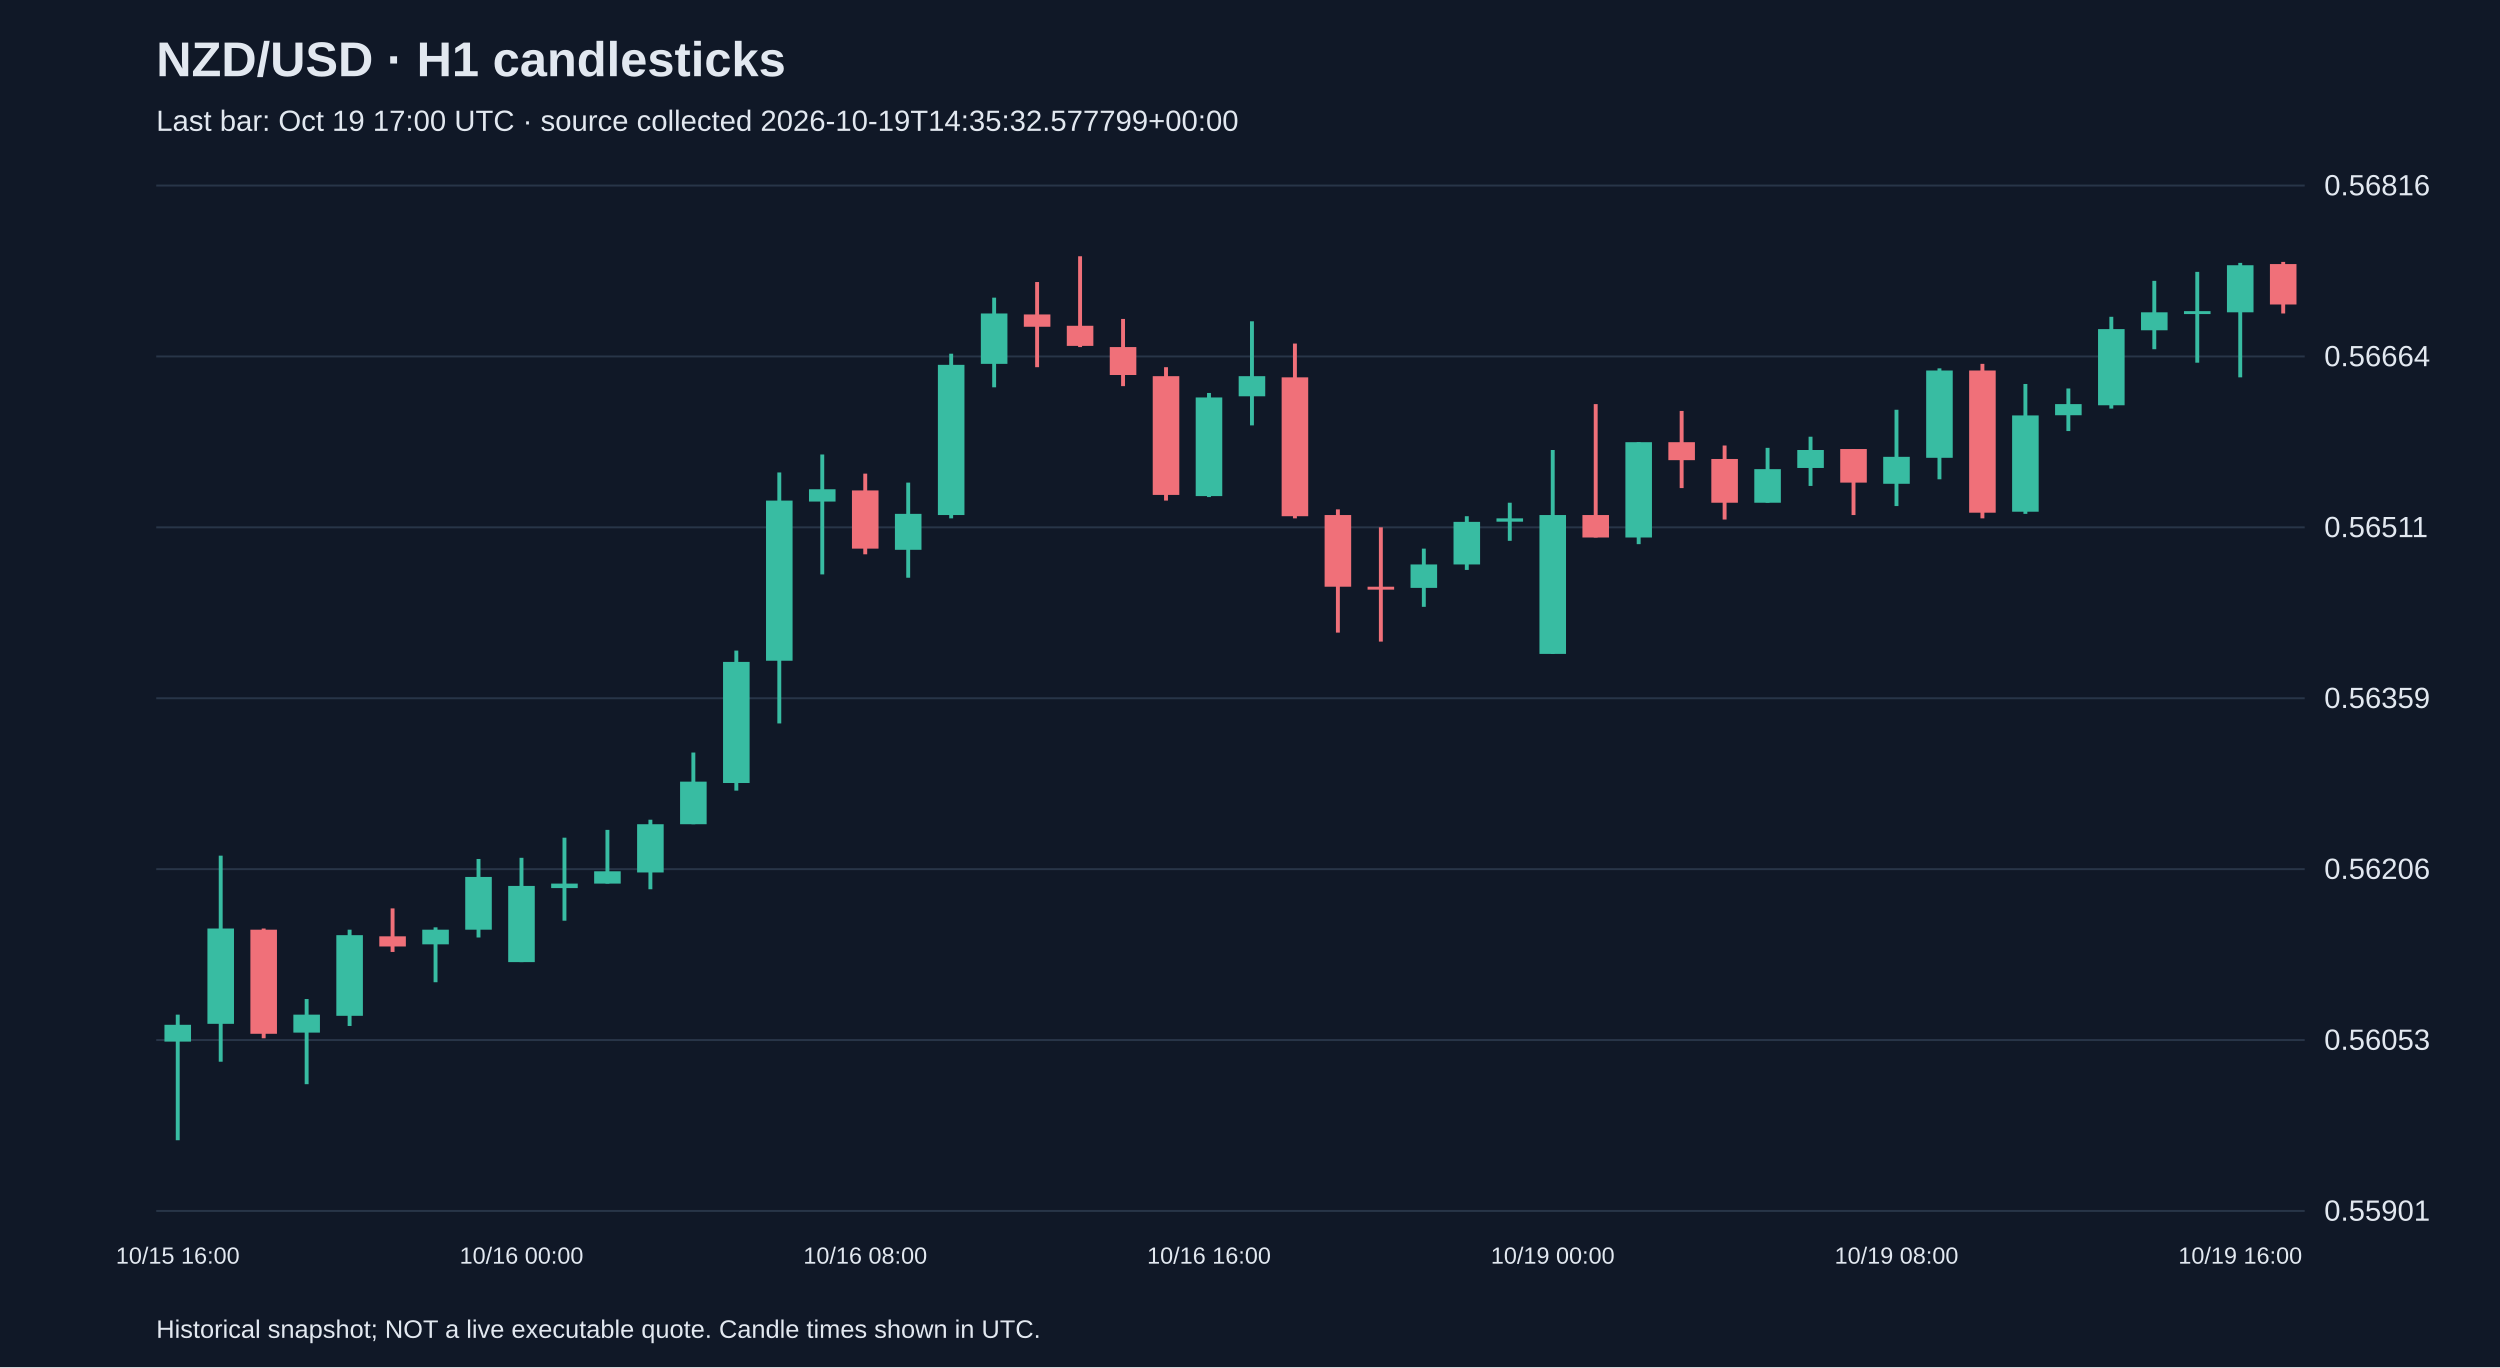
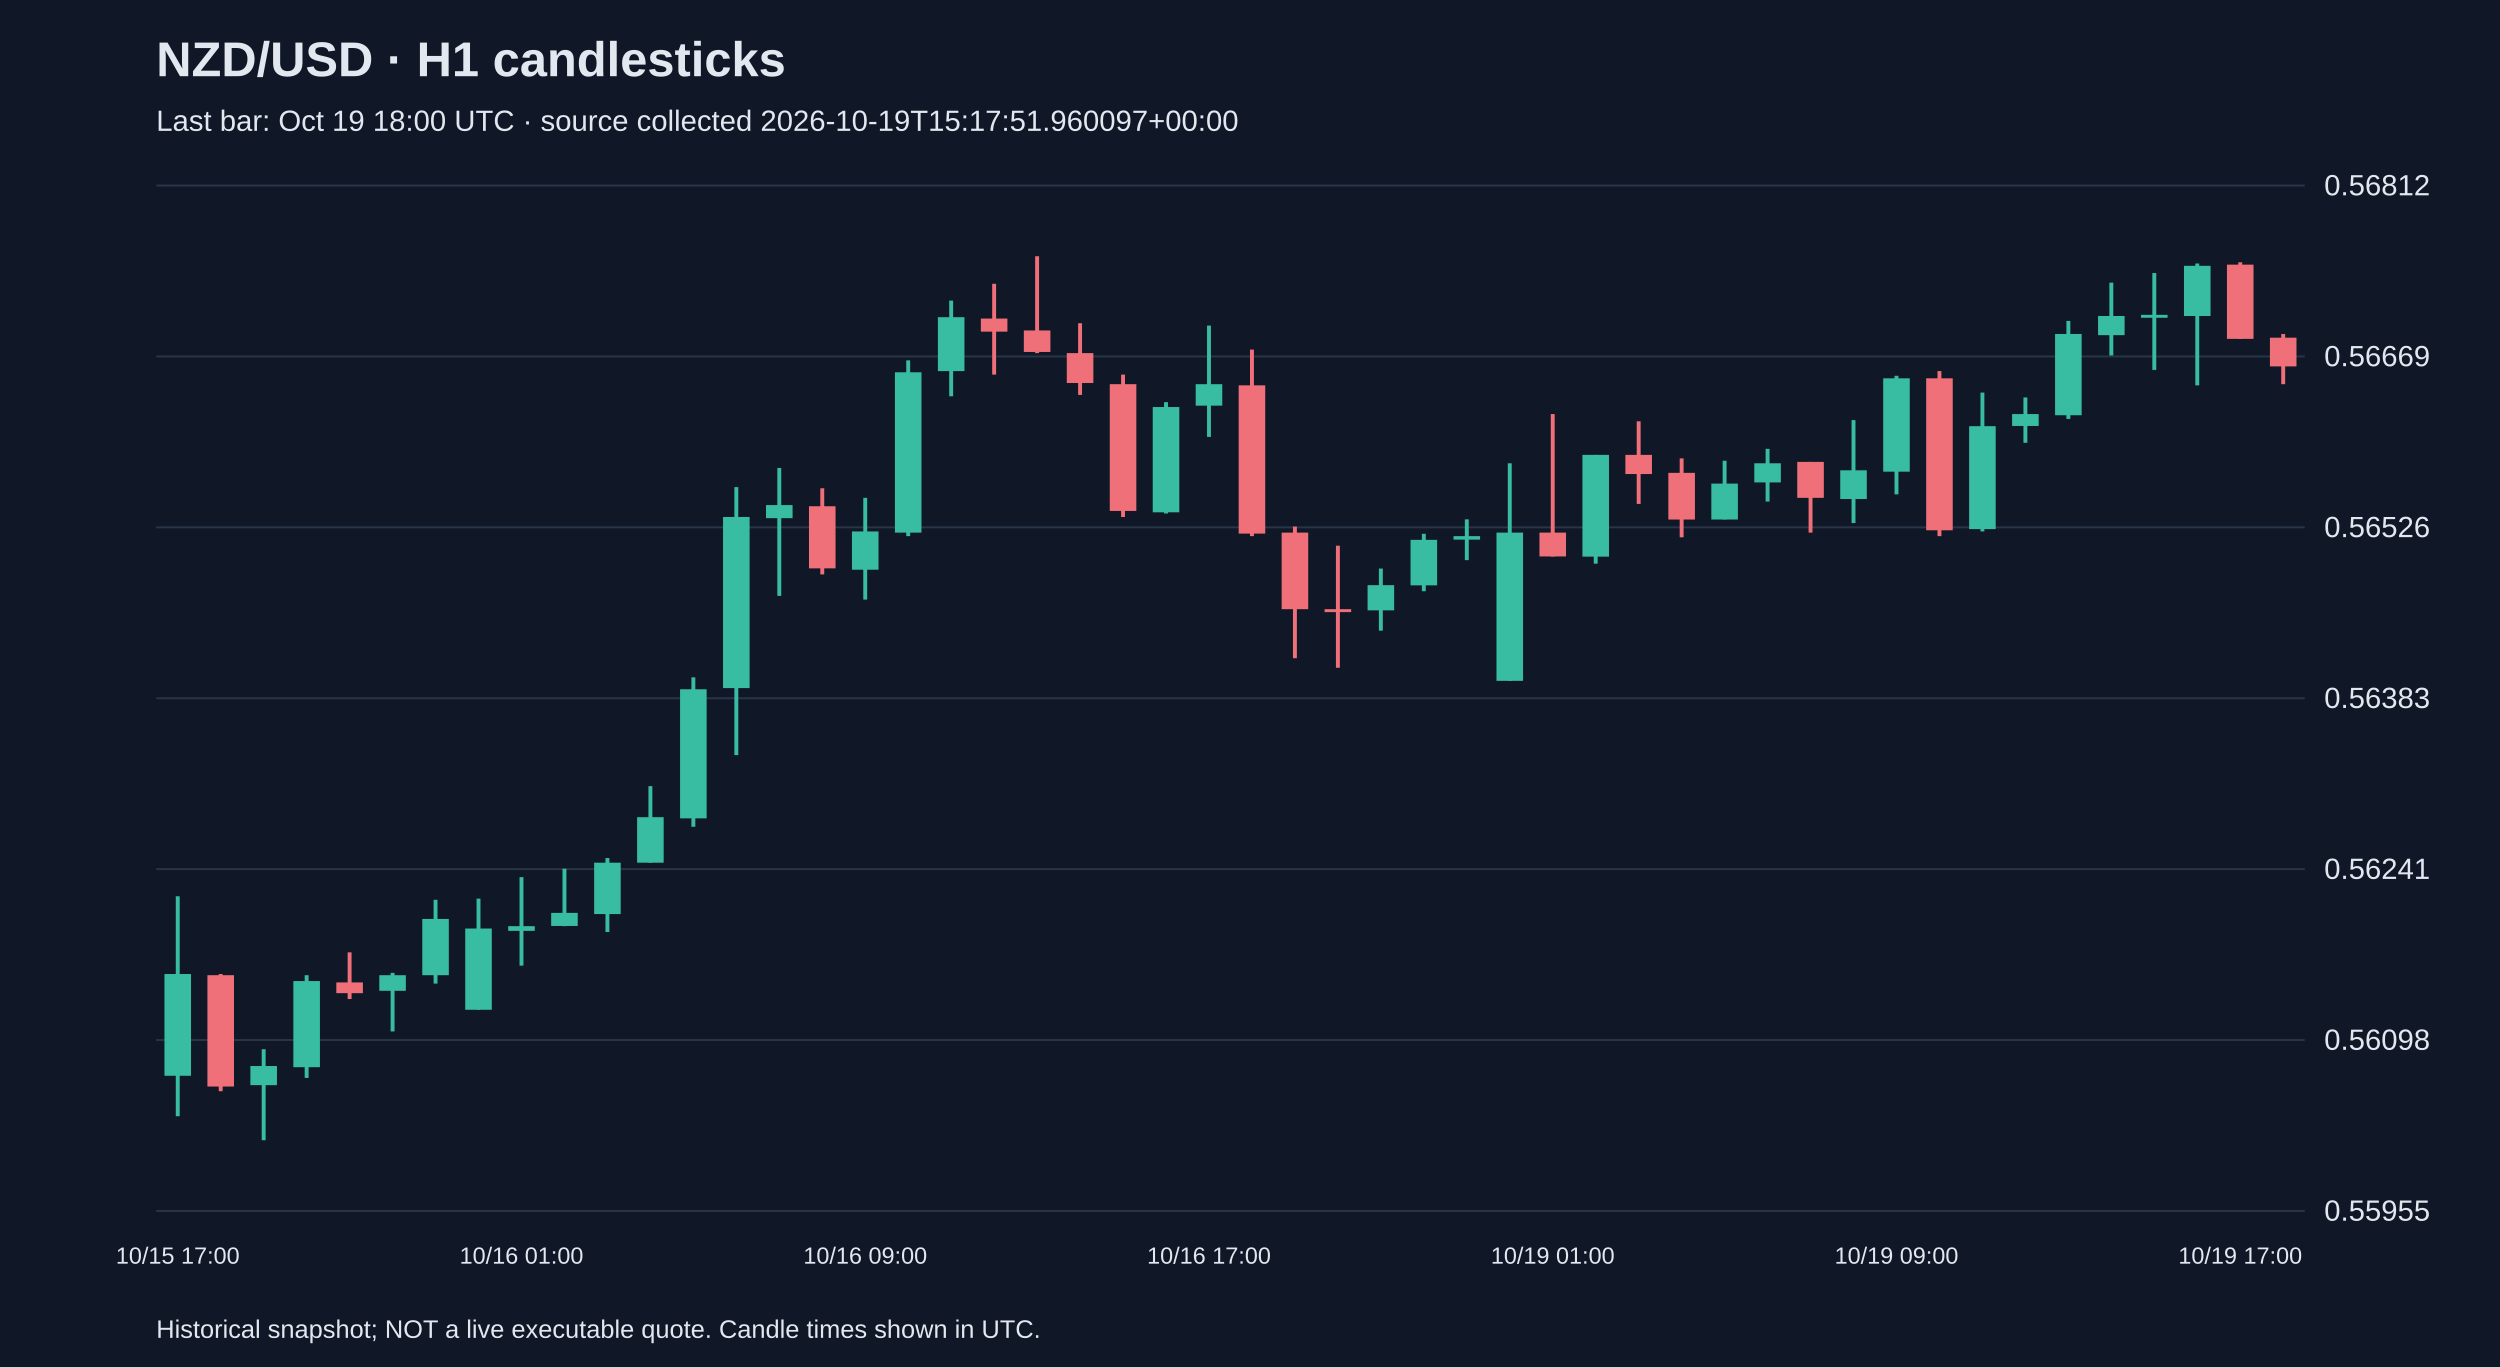
<svg xmlns="http://www.w3.org/2000/svg" viewBox="0 0 1280 700">
  <rect width="100%" height="100%" fill="#101827" />
  <style>text{font-family:Arial,sans-serif;fill:#e2e8f0}</style>
  <text x="80" y="39" font-size="25" font-weight="bold">NZD/USD · H1 candlesticks</text>
-   <text x="80" y="67" font-size="15" fill="#a6b1c5">Last bar: Oct 19 17:00 UTC · source collected 2026-10-19T14:35:32.577799+00:00</text>
+   <text x="80" y="67" font-size="15" fill="#a6b1c5">Last bar: Oct 19 18:00 UTC · source collected 2026-10-19T15:17:51.960097+00:00</text>
  <line x1="80" y1="620.0" x2="1180" y2="620.0" stroke="#283548" />
-   <text x="1190" y="625.0" font-size="15">0.55901</text>
+   <text x="1190" y="625.0" font-size="15">0.55955</text>
  <line x1="80" y1="532.5" x2="1180" y2="532.5" stroke="#283548" />
-   <text x="1190" y="537.5" font-size="15">0.56053</text>
+   <text x="1190" y="537.5" font-size="15">0.56098</text>
  <line x1="80" y1="445.0" x2="1180" y2="445.0" stroke="#283548" />
-   <text x="1190" y="450.0" font-size="15">0.56206</text>
+   <text x="1190" y="450.0" font-size="15">0.56241</text>
  <line x1="80" y1="357.5" x2="1180" y2="357.5" stroke="#283548" />
-   <text x="1190" y="362.5" font-size="15">0.56359</text>
+   <text x="1190" y="362.5" font-size="15">0.56383</text>
  <line x1="80" y1="270.0" x2="1180" y2="270.0" stroke="#283548" />
-   <text x="1190" y="275.0" font-size="15">0.56511</text>
+   <text x="1190" y="275.0" font-size="15">0.56526</text>
  <line x1="80" y1="182.5" x2="1180" y2="182.5" stroke="#283548" />
-   <text x="1190" y="187.5" font-size="15">0.56664</text>
+   <text x="1190" y="187.5" font-size="15">0.56669</text>
  <line x1="80" y1="95.0" x2="1180" y2="95.0" stroke="#283548" />
-   <text x="1190" y="100.0" font-size="15">0.56816</text>
-   <line x1="91.0" y1="519.5" x2="91.0" y2="583.8" stroke="#38bca2" stroke-width="2" />
-   <rect x="84.2" y="524.7" width="13.6" height="8.6" fill="#38bca2" />
-   <text x="91.0" y="647" text-anchor="middle" font-size="12">10/15 16:00</text>
-   <line x1="113.0" y1="438.1" x2="113.0" y2="543.6" stroke="#38bca2" stroke-width="2" />
-   <rect x="106.2" y="475.4" width="13.6" height="48.8" fill="#38bca2" />
-   <line x1="135.0" y1="475.4" x2="135.0" y2="531.6" stroke="#f07079" stroke-width="2" />
-   <rect x="128.2" y="476.0" width="13.6" height="53.3" fill="#f07079" />
-   <line x1="157.0" y1="511.5" x2="157.0" y2="555.1" stroke="#38bca2" stroke-width="2" />
-   <rect x="150.2" y="519.5" width="13.6" height="9.2" fill="#38bca2" />
-   <line x1="179.0" y1="476.0" x2="179.0" y2="525.3" stroke="#38bca2" stroke-width="2" />
-   <rect x="172.2" y="478.8" width="13.6" height="41.3" fill="#38bca2" />
-   <line x1="201.0" y1="465.1" x2="201.0" y2="487.4" stroke="#f07079" stroke-width="2" />
-   <rect x="194.2" y="479.4" width="13.6" height="5.2" fill="#f07079" />
-   <line x1="223.0" y1="474.8" x2="223.0" y2="502.9" stroke="#38bca2" stroke-width="2" />
-   <rect x="216.2" y="476.0" width="13.6" height="7.5" fill="#38bca2" />
-   <line x1="245.0" y1="439.8" x2="245.0" y2="480.0" stroke="#38bca2" stroke-width="2" />
-   <rect x="238.2" y="449.0" width="13.6" height="27.0" fill="#38bca2" />
-   <line x1="267.0" y1="439.2" x2="267.0" y2="492.6" stroke="#38bca2" stroke-width="2" />
-   <rect x="260.2" y="453.6" width="13.6" height="39.0" fill="#38bca2" />
-   <text x="267.0" y="647" text-anchor="middle" font-size="12">10/16 00:00</text>
-   <line x1="289.0" y1="428.9" x2="289.0" y2="471.4" stroke="#38bca2" stroke-width="2" />
-   <rect x="282.2" y="452.4" width="13.6" height="2.3" fill="#38bca2" />
-   <line x1="311.0" y1="424.9" x2="311.0" y2="452.4" stroke="#38bca2" stroke-width="2" />
-   <rect x="304.2" y="446.1" width="13.6" height="6.3" fill="#38bca2" />
-   <line x1="333.0" y1="419.7" x2="333.0" y2="455.3" stroke="#38bca2" stroke-width="2" />
-   <rect x="326.2" y="422.0" width="13.6" height="24.7" fill="#38bca2" />
-   <line x1="355.0" y1="385.3" x2="355.0" y2="422.0" stroke="#38bca2" stroke-width="2" />
-   <rect x="348.2" y="400.2" width="13.6" height="21.8" fill="#38bca2" />
-   <line x1="377.0" y1="333.1" x2="377.0" y2="404.8" stroke="#38bca2" stroke-width="2" />
-   <rect x="370.2" y="338.9" width="13.6" height="62.0" fill="#38bca2" />
-   <line x1="399.0" y1="241.9" x2="399.0" y2="370.4" stroke="#38bca2" stroke-width="2" />
-   <rect x="392.2" y="256.3" width="13.6" height="82.0" fill="#38bca2" />
-   <line x1="421.0" y1="232.7" x2="421.0" y2="294.1" stroke="#38bca2" stroke-width="2" />
-   <rect x="414.2" y="250.5" width="13.6" height="6.3" fill="#38bca2" />
-   <line x1="443.0" y1="242.5" x2="443.0" y2="283.8" stroke="#f07079" stroke-width="2" />
-   <rect x="436.2" y="251.1" width="13.6" height="29.8" fill="#f07079" />
-   <text x="443.0" y="647" text-anchor="middle" font-size="12">10/16 08:00</text>
-   <line x1="465.0" y1="247.1" x2="465.0" y2="295.8" stroke="#38bca2" stroke-width="2" />
-   <rect x="458.2" y="263.1" width="13.6" height="18.4" fill="#38bca2" />
-   <line x1="487.0" y1="181.1" x2="487.0" y2="265.4" stroke="#38bca2" stroke-width="2" />
-   <rect x="480.2" y="186.8" width="13.6" height="76.9" fill="#38bca2" />
-   <line x1="509.0" y1="152.4" x2="509.0" y2="198.3" stroke="#38bca2" stroke-width="2" />
-   <rect x="502.2" y="160.5" width="13.6" height="25.8" fill="#38bca2" />
-   <line x1="531.0" y1="144.4" x2="531.0" y2="188.0" stroke="#f07079" stroke-width="2" />
-   <rect x="524.2" y="161.0" width="13.6" height="6.3" fill="#f07079" />
-   <line x1="553.0" y1="131.2" x2="553.0" y2="177.7" stroke="#f07079" stroke-width="2" />
-   <rect x="546.2" y="166.8" width="13.6" height="10.3" fill="#f07079" />
-   <line x1="575.0" y1="163.3" x2="575.0" y2="197.7" stroke="#f07079" stroke-width="2" />
-   <rect x="568.2" y="177.7" width="13.6" height="14.3" fill="#f07079" />
-   <line x1="597.0" y1="188.0" x2="597.0" y2="256.3" stroke="#f07079" stroke-width="2" />
-   <rect x="590.2" y="192.6" width="13.6" height="60.8" fill="#f07079" />
-   <line x1="619.0" y1="201.2" x2="619.0" y2="254.5" stroke="#38bca2" stroke-width="2" />
-   <rect x="612.2" y="203.5" width="13.6" height="50.5" fill="#38bca2" />
-   <text x="619.0" y="647" text-anchor="middle" font-size="12">10/16 16:00</text>
-   <line x1="641.0" y1="164.5" x2="641.0" y2="217.8" stroke="#38bca2" stroke-width="2" />
-   <rect x="634.2" y="192.6" width="13.6" height="10.3" fill="#38bca2" />
-   <line x1="663.0" y1="175.9" x2="663.0" y2="265.4" stroke="#f07079" stroke-width="2" />
-   <rect x="656.2" y="193.2" width="13.6" height="71.1" fill="#f07079" />
-   <line x1="685.0" y1="260.8" x2="685.0" y2="323.9" stroke="#f07079" stroke-width="2" />
-   <rect x="678.2" y="263.7" width="13.6" height="36.7" fill="#f07079" />
-   <line x1="707.0" y1="270.0" x2="707.0" y2="328.5" stroke="#f07079" stroke-width="2" />
-   <rect x="700.2" y="300.4" width="13.6" height="1.5" fill="#f07079" />
-   <line x1="729.0" y1="280.9" x2="729.0" y2="310.7" stroke="#38bca2" stroke-width="2" />
-   <rect x="722.2" y="289.0" width="13.6" height="12.0" fill="#38bca2" />
-   <line x1="751.0" y1="264.3" x2="751.0" y2="291.8" stroke="#38bca2" stroke-width="2" />
-   <rect x="744.2" y="267.2" width="13.6" height="21.8" fill="#38bca2" />
-   <line x1="773.0" y1="257.4" x2="773.0" y2="276.9" stroke="#38bca2" stroke-width="2" />
-   <rect x="766.2" y="265.4" width="13.6" height="1.7" fill="#38bca2" />
-   <line x1="795.0" y1="230.4" x2="795.0" y2="334.8" stroke="#38bca2" stroke-width="2" />
-   <rect x="788.2" y="263.7" width="13.6" height="71.1" fill="#38bca2" />
-   <text x="795.0" y="647" text-anchor="middle" font-size="12">10/19 00:00</text>
-   <line x1="817.0" y1="206.9" x2="817.0" y2="275.2" stroke="#f07079" stroke-width="2" />
-   <rect x="810.2" y="263.7" width="13.6" height="11.5" fill="#f07079" />
-   <line x1="839.0" y1="226.4" x2="839.0" y2="278.6" stroke="#38bca2" stroke-width="2" />
-   <rect x="832.2" y="226.4" width="13.6" height="48.8" fill="#38bca2" />
-   <line x1="861.0" y1="210.4" x2="861.0" y2="249.9" stroke="#f07079" stroke-width="2" />
-   <rect x="854.2" y="226.4" width="13.6" height="9.2" fill="#f07079" />
-   <line x1="883.0" y1="228.1" x2="883.0" y2="266.0" stroke="#f07079" stroke-width="2" />
-   <rect x="876.2" y="235.0" width="13.6" height="22.4" fill="#f07079" />
-   <line x1="905.0" y1="229.3" x2="905.0" y2="257.4" stroke="#38bca2" stroke-width="2" />
-   <rect x="898.2" y="240.2" width="13.6" height="17.2" fill="#38bca2" />
-   <line x1="927.0" y1="223.6" x2="927.0" y2="248.8" stroke="#38bca2" stroke-width="2" />
-   <rect x="920.2" y="230.4" width="13.6" height="9.2" fill="#38bca2" />
-   <line x1="949.0" y1="229.9" x2="949.0" y2="263.7" stroke="#f07079" stroke-width="2" />
-   <rect x="942.2" y="229.9" width="13.6" height="17.2" fill="#f07079" />
-   <line x1="971.0" y1="209.8" x2="971.0" y2="259.1" stroke="#38bca2" stroke-width="2" />
-   <rect x="964.2" y="233.9" width="13.6" height="13.8" fill="#38bca2" />
-   <text x="971.0" y="647" text-anchor="middle" font-size="12">10/19 08:00</text>
-   <line x1="993.0" y1="188.6" x2="993.0" y2="245.4" stroke="#38bca2" stroke-width="2" />
-   <rect x="986.2" y="189.7" width="13.6" height="44.7" fill="#38bca2" />
-   <line x1="1015.0" y1="186.3" x2="1015.0" y2="265.4" stroke="#f07079" stroke-width="2" />
-   <rect x="1008.2" y="189.7" width="13.6" height="72.8" fill="#f07079" />
-   <line x1="1037.0" y1="196.6" x2="1037.0" y2="263.1" stroke="#38bca2" stroke-width="2" />
-   <rect x="1030.2" y="212.7" width="13.6" height="49.3" fill="#38bca2" />
-   <line x1="1059.0" y1="198.9" x2="1059.0" y2="220.7" stroke="#38bca2" stroke-width="2" />
-   <rect x="1052.2" y="206.9" width="13.6" height="5.7" fill="#38bca2" />
-   <line x1="1081.0" y1="162.2" x2="1081.0" y2="209.2" stroke="#38bca2" stroke-width="2" />
-   <rect x="1074.2" y="168.5" width="13.6" height="39.0" fill="#38bca2" />
-   <line x1="1103.0" y1="143.8" x2="1103.0" y2="178.8" stroke="#38bca2" stroke-width="2" />
-   <rect x="1096.2" y="159.9" width="13.6" height="9.2" fill="#38bca2" />
-   <line x1="1125.0" y1="139.2" x2="1125.0" y2="185.7" stroke="#38bca2" stroke-width="2" />
-   <rect x="1118.2" y="159.3" width="13.6" height="1.5" fill="#38bca2" />
-   <line x1="1147.0" y1="134.6" x2="1147.0" y2="193.2" stroke="#38bca2" stroke-width="2" />
-   <rect x="1140.2" y="135.8" width="13.6" height="24.1" fill="#38bca2" />
-   <text x="1147.0" y="647" text-anchor="middle" font-size="12">10/19 16:00</text>
-   <line x1="1169.0" y1="134.1" x2="1169.0" y2="160.5" stroke="#f07079" stroke-width="2" />
-   <rect x="1162.2" y="135.2" width="13.6" height="20.7" fill="#f07079" />
+   <text x="1190" y="100.0" font-size="15">0.56812</text>
+   <line x1="91.0" y1="458.9" x2="91.0" y2="571.5" stroke="#38bca2" stroke-width="2" />
+   <rect x="84.2" y="498.7" width="13.6" height="52.1" fill="#38bca2" />
+   <text x="91.0" y="647" text-anchor="middle" font-size="12">10/15 17:00</text>
+   <line x1="113.0" y1="498.7" x2="113.0" y2="558.7" stroke="#f07079" stroke-width="2" />
+   <rect x="106.2" y="499.3" width="13.6" height="57.0" fill="#f07079" />
+   <line x1="135.0" y1="537.2" x2="135.0" y2="583.8" stroke="#38bca2" stroke-width="2" />
+   <rect x="128.2" y="545.8" width="13.6" height="9.8" fill="#38bca2" />
+   <line x1="157.0" y1="499.3" x2="157.0" y2="551.9" stroke="#38bca2" stroke-width="2" />
+   <rect x="150.2" y="502.3" width="13.6" height="44.1" fill="#38bca2" />
+   <line x1="179.0" y1="487.6" x2="179.0" y2="511.5" stroke="#f07079" stroke-width="2" />
+   <rect x="172.2" y="503.0" width="13.6" height="5.5" fill="#f07079" />
+   <line x1="201.0" y1="498.1" x2="201.0" y2="528.1" stroke="#38bca2" stroke-width="2" />
+   <rect x="194.2" y="499.3" width="13.6" height="8.0" fill="#38bca2" />
+   <line x1="223.0" y1="460.7" x2="223.0" y2="503.6" stroke="#38bca2" stroke-width="2" />
+   <rect x="216.2" y="470.5" width="13.6" height="28.8" fill="#38bca2" />
+   <line x1="245.0" y1="460.1" x2="245.0" y2="517.0" stroke="#38bca2" stroke-width="2" />
+   <rect x="238.2" y="475.4" width="13.6" height="41.6" fill="#38bca2" />
+   <line x1="267.0" y1="449.1" x2="267.0" y2="494.4" stroke="#38bca2" stroke-width="2" />
+   <rect x="260.2" y="474.2" width="13.6" height="2.4" fill="#38bca2" />
+   <text x="267.0" y="647" text-anchor="middle" font-size="12">10/16 01:00</text>
+   <line x1="289.0" y1="444.8" x2="289.0" y2="474.2" stroke="#38bca2" stroke-width="2" />
+   <rect x="282.2" y="467.4" width="13.6" height="6.7" fill="#38bca2" />
+   <line x1="311.0" y1="439.3" x2="311.0" y2="477.2" stroke="#38bca2" stroke-width="2" />
+   <rect x="304.2" y="441.7" width="13.6" height="26.3" fill="#38bca2" />
+   <line x1="333.0" y1="402.5" x2="333.0" y2="441.7" stroke="#38bca2" stroke-width="2" />
+   <rect x="326.2" y="418.4" width="13.6" height="23.3" fill="#38bca2" />
+   <line x1="355.0" y1="346.8" x2="355.0" y2="423.3" stroke="#38bca2" stroke-width="2" />
+   <rect x="348.2" y="352.9" width="13.6" height="66.1" fill="#38bca2" />
+   <line x1="377.0" y1="249.4" x2="377.0" y2="386.6" stroke="#38bca2" stroke-width="2" />
+   <rect x="370.2" y="264.7" width="13.6" height="87.6" fill="#38bca2" />
+   <line x1="399.0" y1="239.6" x2="399.0" y2="305.1" stroke="#38bca2" stroke-width="2" />
+   <rect x="392.2" y="258.6" width="13.6" height="6.7" fill="#38bca2" />
+   <line x1="421.0" y1="250.0" x2="421.0" y2="294.1" stroke="#f07079" stroke-width="2" />
+   <rect x="414.2" y="259.2" width="13.6" height="31.8" fill="#f07079" />
+   <line x1="443.0" y1="254.9" x2="443.0" y2="307.0" stroke="#38bca2" stroke-width="2" />
+   <rect x="436.2" y="272.1" width="13.6" height="19.6" fill="#38bca2" />
+   <text x="443.0" y="647" text-anchor="middle" font-size="12">10/16 09:00</text>
+   <line x1="465.0" y1="184.5" x2="465.0" y2="274.5" stroke="#38bca2" stroke-width="2" />
+   <rect x="458.2" y="190.6" width="13.6" height="82.1" fill="#38bca2" />
+   <line x1="487.0" y1="153.9" x2="487.0" y2="202.9" stroke="#38bca2" stroke-width="2" />
+   <rect x="480.2" y="162.4" width="13.6" height="27.6" fill="#38bca2" />
+   <line x1="509.0" y1="145.3" x2="509.0" y2="191.8" stroke="#f07079" stroke-width="2" />
+   <rect x="502.2" y="163.1" width="13.6" height="6.7" fill="#f07079" />
+   <line x1="531.0" y1="131.2" x2="531.0" y2="180.8" stroke="#f07079" stroke-width="2" />
+   <rect x="524.2" y="169.2" width="13.6" height="11.0" fill="#f07079" />
+   <line x1="553.0" y1="165.5" x2="553.0" y2="202.2" stroke="#f07079" stroke-width="2" />
+   <rect x="546.2" y="180.8" width="13.6" height="15.3" fill="#f07079" />
+   <line x1="575.0" y1="191.8" x2="575.0" y2="264.7" stroke="#f07079" stroke-width="2" />
+   <rect x="568.2" y="196.7" width="13.6" height="64.9" fill="#f07079" />
+   <line x1="597.0" y1="205.9" x2="597.0" y2="262.9" stroke="#38bca2" stroke-width="2" />
+   <rect x="590.2" y="208.4" width="13.6" height="53.9" fill="#38bca2" />
+   <line x1="619.0" y1="166.7" x2="619.0" y2="223.7" stroke="#38bca2" stroke-width="2" />
+   <rect x="612.2" y="196.7" width="13.6" height="11.0" fill="#38bca2" />
+   <text x="619.0" y="647" text-anchor="middle" font-size="12">10/16 17:00</text>
+   <line x1="641.0" y1="179.0" x2="641.0" y2="274.5" stroke="#f07079" stroke-width="2" />
+   <rect x="634.2" y="197.3" width="13.6" height="75.9" fill="#f07079" />
+   <line x1="663.0" y1="269.6" x2="663.0" y2="337.0" stroke="#f07079" stroke-width="2" />
+   <rect x="656.2" y="272.7" width="13.6" height="39.2" fill="#f07079" />
+   <line x1="685.0" y1="279.4" x2="685.0" y2="341.9" stroke="#f07079" stroke-width="2" />
+   <rect x="678.2" y="311.9" width="13.6" height="1.5" fill="#f07079" />
+   <line x1="707.0" y1="291.1" x2="707.0" y2="322.9" stroke="#38bca2" stroke-width="2" />
+   <rect x="700.2" y="299.6" width="13.6" height="12.9" fill="#38bca2" />
+   <line x1="729.0" y1="273.3" x2="729.0" y2="302.7" stroke="#38bca2" stroke-width="2" />
+   <rect x="722.2" y="276.4" width="13.6" height="23.3" fill="#38bca2" />
+   <line x1="751.0" y1="265.9" x2="751.0" y2="286.8" stroke="#38bca2" stroke-width="2" />
+   <rect x="744.2" y="274.5" width="13.6" height="1.8" fill="#38bca2" />
+   <line x1="773.0" y1="237.2" x2="773.0" y2="348.6" stroke="#38bca2" stroke-width="2" />
+   <rect x="766.2" y="272.7" width="13.6" height="75.9" fill="#38bca2" />
+   <line x1="795.0" y1="212.0" x2="795.0" y2="284.9" stroke="#f07079" stroke-width="2" />
+   <rect x="788.2" y="272.7" width="13.6" height="12.2" fill="#f07079" />
+   <text x="795.0" y="647" text-anchor="middle" font-size="12">10/19 01:00</text>
+   <line x1="817.0" y1="232.9" x2="817.0" y2="288.6" stroke="#38bca2" stroke-width="2" />
+   <rect x="810.2" y="232.9" width="13.6" height="52.1" fill="#38bca2" />
+   <line x1="839.0" y1="215.7" x2="839.0" y2="258.0" stroke="#f07079" stroke-width="2" />
+   <rect x="832.2" y="232.9" width="13.6" height="9.8" fill="#f07079" />
+   <line x1="861.0" y1="234.7" x2="861.0" y2="275.1" stroke="#f07079" stroke-width="2" />
+   <rect x="854.2" y="242.1" width="13.6" height="23.9" fill="#f07079" />
+   <line x1="883.0" y1="235.9" x2="883.0" y2="265.9" stroke="#38bca2" stroke-width="2" />
+   <rect x="876.2" y="247.6" width="13.6" height="18.4" fill="#38bca2" />
+   <line x1="905.0" y1="229.8" x2="905.0" y2="256.8" stroke="#38bca2" stroke-width="2" />
+   <rect x="898.2" y="237.2" width="13.6" height="9.8" fill="#38bca2" />
+   <line x1="927.0" y1="236.5" x2="927.0" y2="272.7" stroke="#f07079" stroke-width="2" />
+   <rect x="920.2" y="236.5" width="13.6" height="18.4" fill="#f07079" />
+   <line x1="949.0" y1="215.1" x2="949.0" y2="267.8" stroke="#38bca2" stroke-width="2" />
+   <rect x="942.2" y="240.8" width="13.6" height="14.7" fill="#38bca2" />
+   <line x1="971.0" y1="192.4" x2="971.0" y2="253.1" stroke="#38bca2" stroke-width="2" />
+   <rect x="964.2" y="193.7" width="13.6" height="47.8" fill="#38bca2" />
+   <text x="971.0" y="647" text-anchor="middle" font-size="12">10/19 09:00</text>
+   <line x1="993.0" y1="190.0" x2="993.0" y2="274.5" stroke="#f07079" stroke-width="2" />
+   <rect x="986.2" y="193.7" width="13.6" height="77.8" fill="#f07079" />
+   <line x1="1015.0" y1="201.0" x2="1015.0" y2="272.1" stroke="#38bca2" stroke-width="2" />
+   <rect x="1008.2" y="218.2" width="13.6" height="52.7" fill="#38bca2" />
+   <line x1="1037.0" y1="203.5" x2="1037.0" y2="226.7" stroke="#38bca2" stroke-width="2" />
+   <rect x="1030.2" y="212.0" width="13.6" height="6.1" fill="#38bca2" />
+   <line x1="1059.0" y1="164.3" x2="1059.0" y2="214.5" stroke="#38bca2" stroke-width="2" />
+   <rect x="1052.2" y="171.0" width="13.6" height="41.6" fill="#38bca2" />
+   <line x1="1081.0" y1="144.7" x2="1081.0" y2="182.0" stroke="#38bca2" stroke-width="2" />
+   <rect x="1074.2" y="161.8" width="13.6" height="9.8" fill="#38bca2" />
+   <line x1="1103.0" y1="139.8" x2="1103.0" y2="189.4" stroke="#38bca2" stroke-width="2" />
+   <rect x="1096.2" y="161.2" width="13.6" height="1.5" fill="#38bca2" />
+   <line x1="1125.0" y1="134.9" x2="1125.0" y2="197.3" stroke="#38bca2" stroke-width="2" />
+   <rect x="1118.2" y="136.1" width="13.6" height="25.7" fill="#38bca2" />
+   <line x1="1147.0" y1="134.3" x2="1147.0" y2="173.5" stroke="#f07079" stroke-width="2" />
+   <rect x="1140.2" y="135.5" width="13.6" height="38.0" fill="#f07079" />
+   <text x="1147.0" y="647" text-anchor="middle" font-size="12">10/19 17:00</text>
+   <line x1="1169.0" y1="171.0" x2="1169.0" y2="196.7" stroke="#f07079" stroke-width="2" />
+   <rect x="1162.2" y="172.9" width="13.6" height="14.7" fill="#f07079" />
  <text x="80" y="685" font-size="13">Historical snapshot; NOT a live executable quote. Candle times shown in UTC.</text>
</svg>
